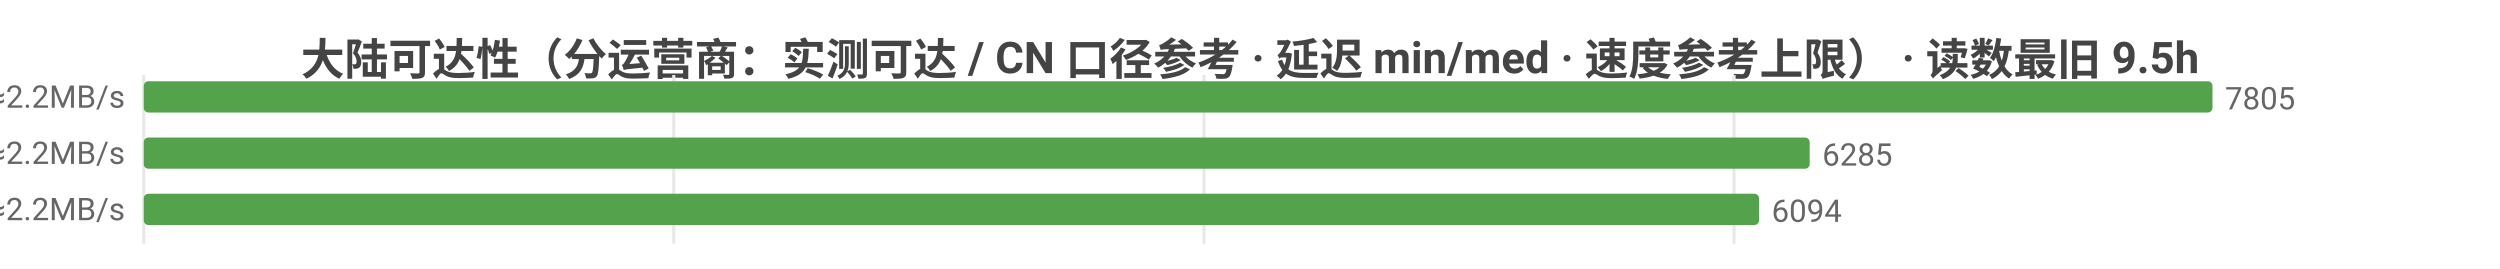
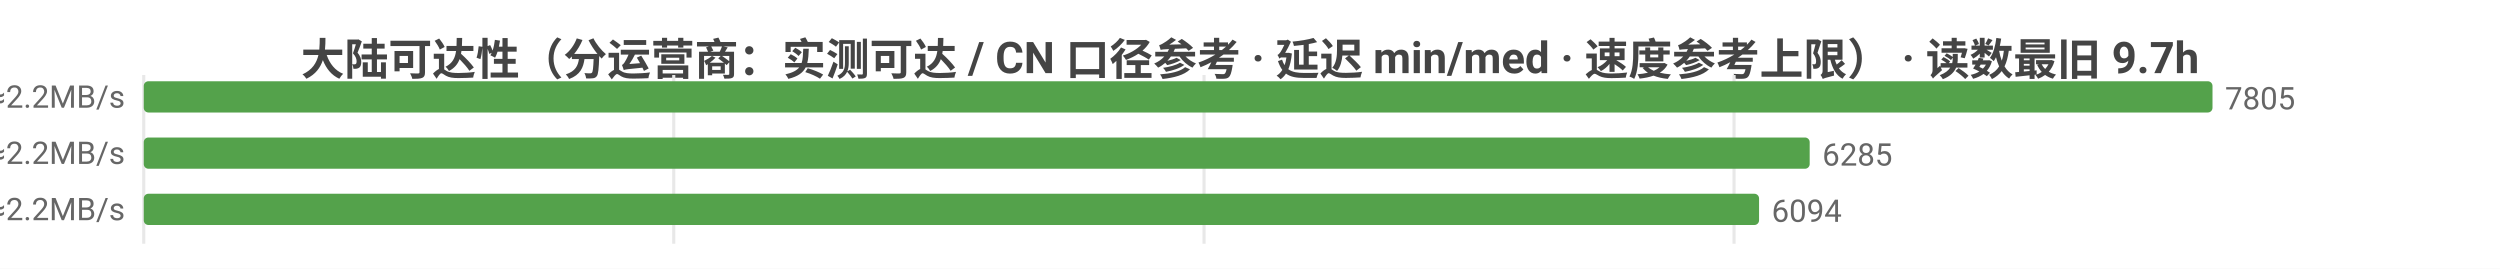
<svg xmlns="http://www.w3.org/2000/svg" width="800" height="86" viewBox="0 0 800 86">
  <rect width="800" height="86" fill="#ffffff" />
  <style>text{font-family:system-ui,-apple-system,'Segoe UI',Roboto,'PingFang SC','Microsoft YaHei','Noto Sans CJK SC',sans-serif}.g{stroke:#e8e8e8;stroke-width:1}.a{stroke:#999;stroke-width:1}.t{font-size:10px;fill:#666}.m{font-size:10px;text-anchor:middle;fill:#666}.e{font-size:10px;text-anchor:end;fill:#666}.l{font-size:11px;fill:#333}.tt{font-size:14px;font-weight:600;text-anchor:middle;fill:#444}.em{font-size:13px;text-anchor:middle;fill:#999}</style>
-   <text class="tt" x="400.0" y="24">大陆可达性（分运营商：实测可达 / CN 口径参考 · 延迟 min/med · 速度参考上限） · 读数最旧 9.5h</text>
+   <text class="tt" x="400.0" y="24">大陆可达性（分运营商：实测可达 / CN 口径参考 · 延迟 min/med · 速度参考上限） · 读数最旧 9.7h</text>
  <line class="g" x1="46" y1="24" x2="46" y2="78" />
  <line class="g" x1="215.6" y1="24" x2="215.6" y2="78" />
  <line class="g" x1="385.3" y1="24" x2="385.3" y2="78" />
  <line class="g" x1="554.9" y1="24" x2="554.9" y2="78" />
  <text class="e" x="40" y="35">中国电信  实测可达 7805/7811 · CN口径 14999  min11/med219ms  ≈2.2MB/s</text>
  <rect x="46" y="26" width="662" height="10" fill="#54a24b" rx="1.5" />
  <text class="t" x="712" y="35">7805</text>
  <text class="e" x="40" y="53">中国联通  实测可达 6285/6286 · CN口径 14999  min9/med214ms  ≈2.2MB/s</text>
  <rect x="46" y="44" width="533.1" height="10" fill="#54a24b" rx="1.5" />
  <text class="t" x="583.1" y="53">6285</text>
  <text class="e" x="40" y="71">中国移动  实测可达 6094/6096 · CN口径 14999  min12/med215ms  ≈2.2MB/s</text>
  <rect x="46" y="62" width="516.9" height="10" fill="#54a24b" rx="1.5" />
  <text class="t" x="566.9" y="71">6094</text>
</svg>
